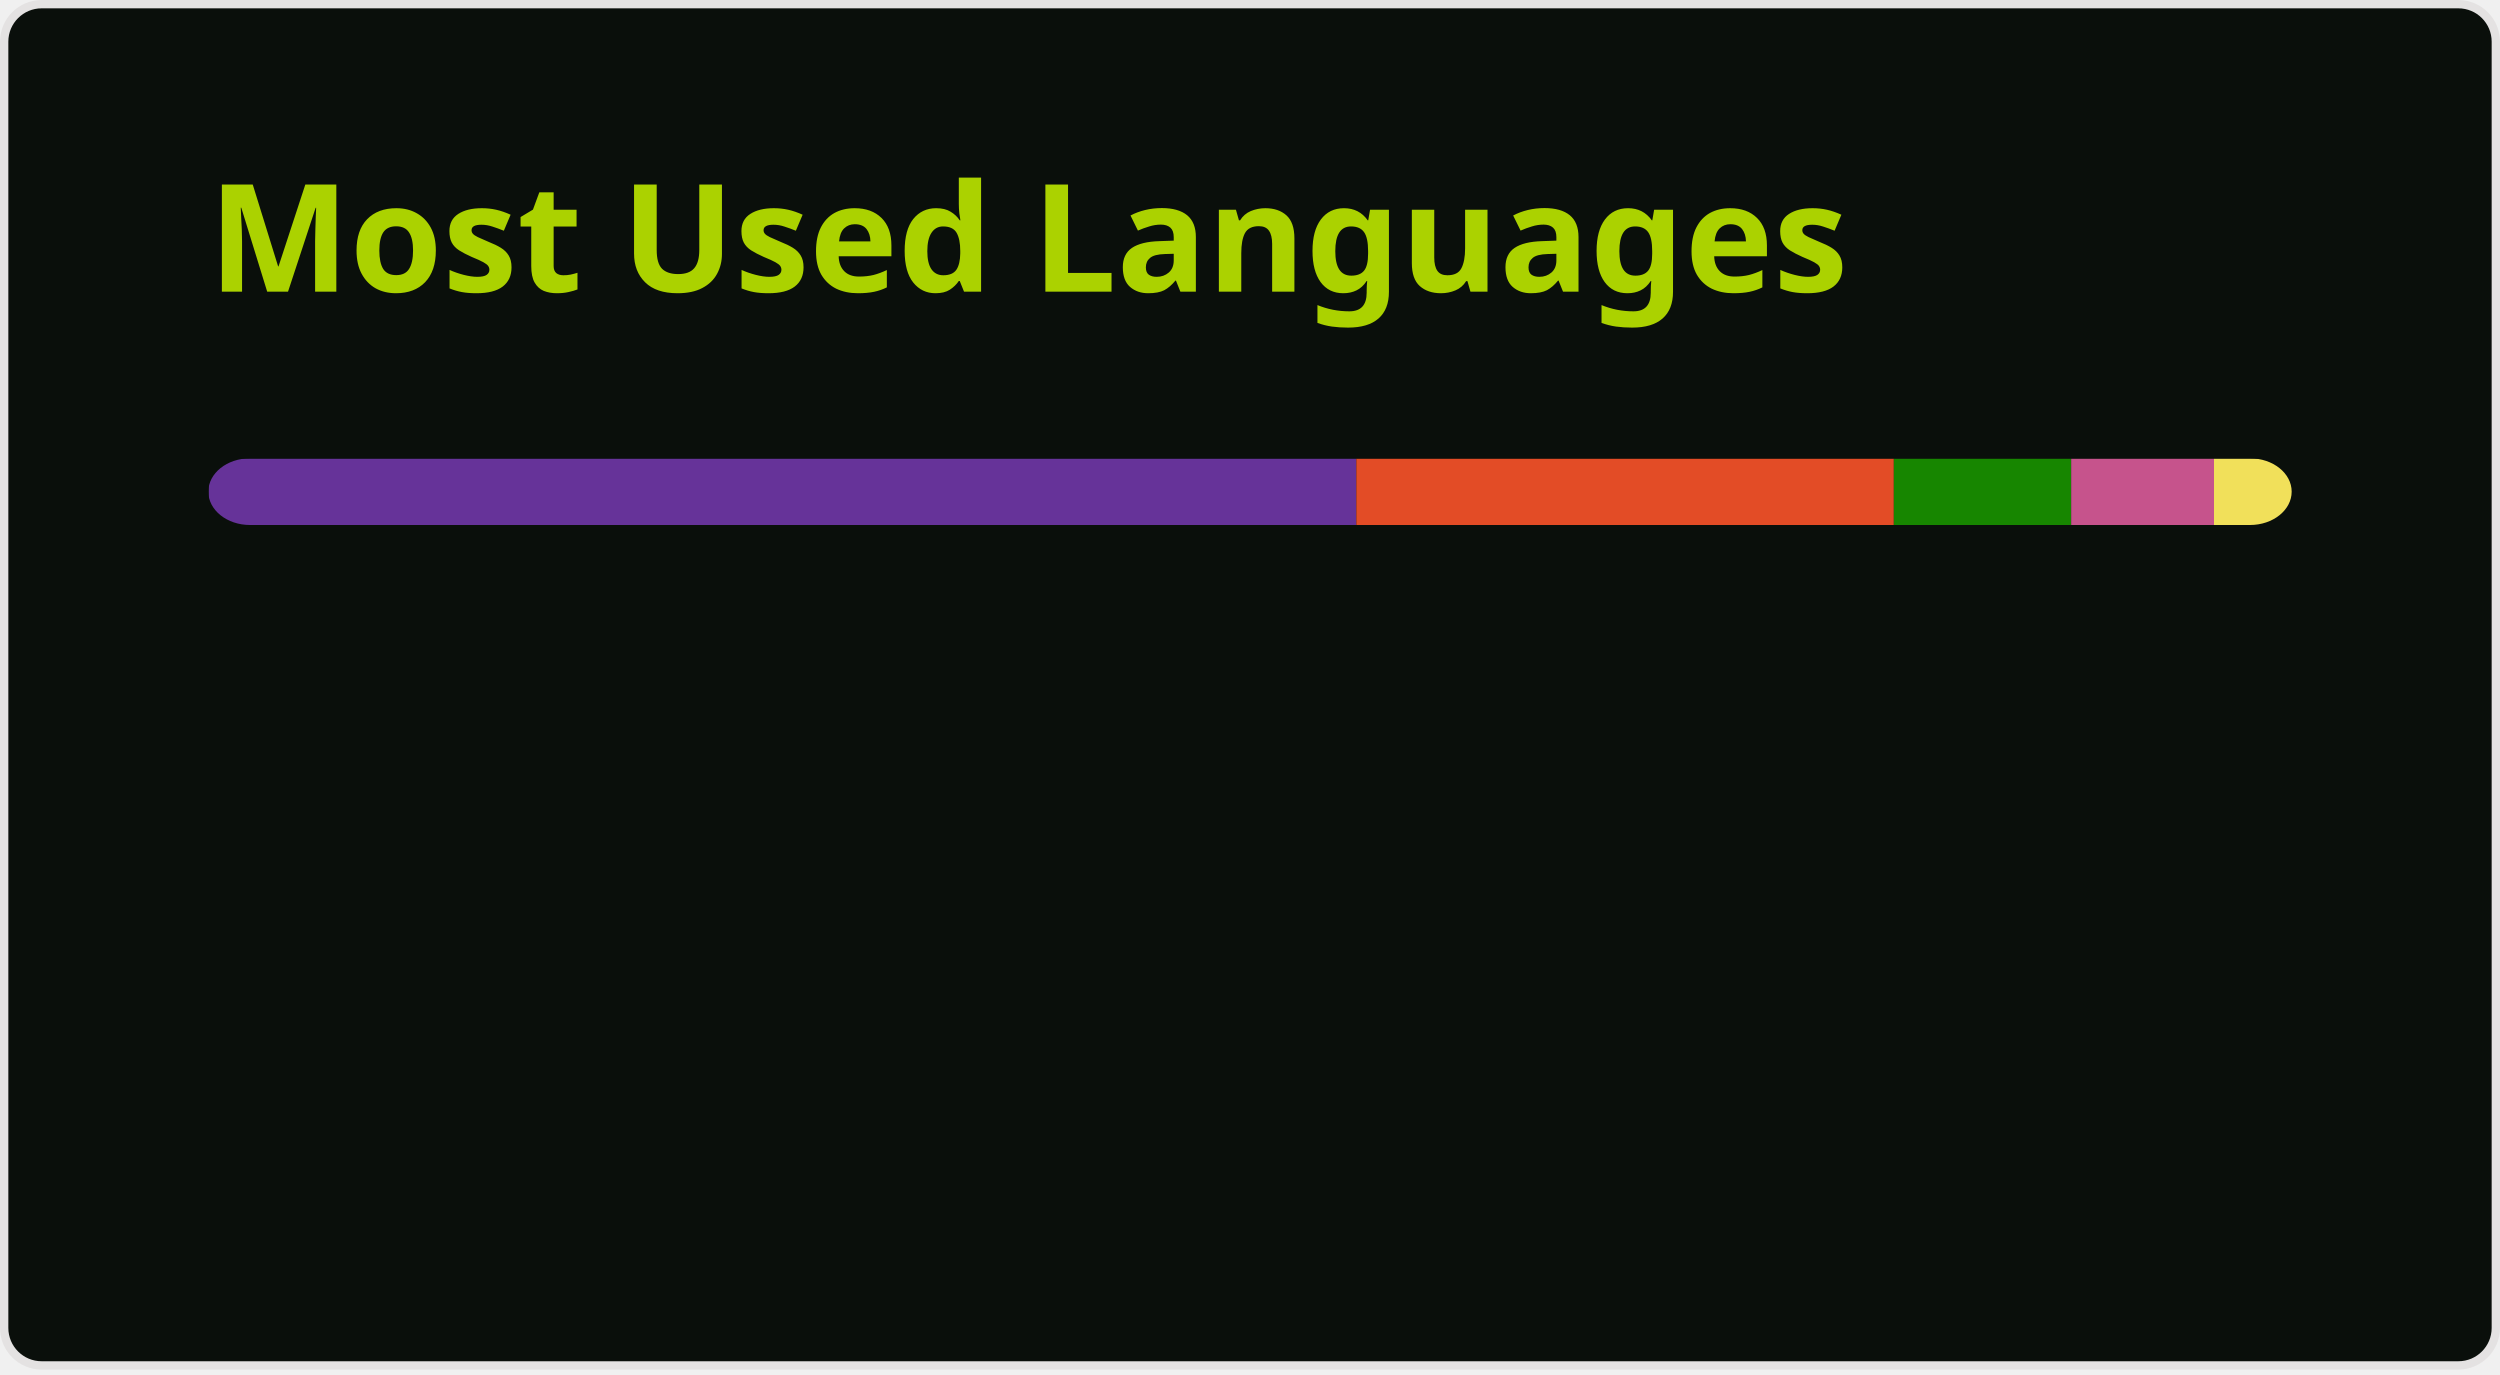
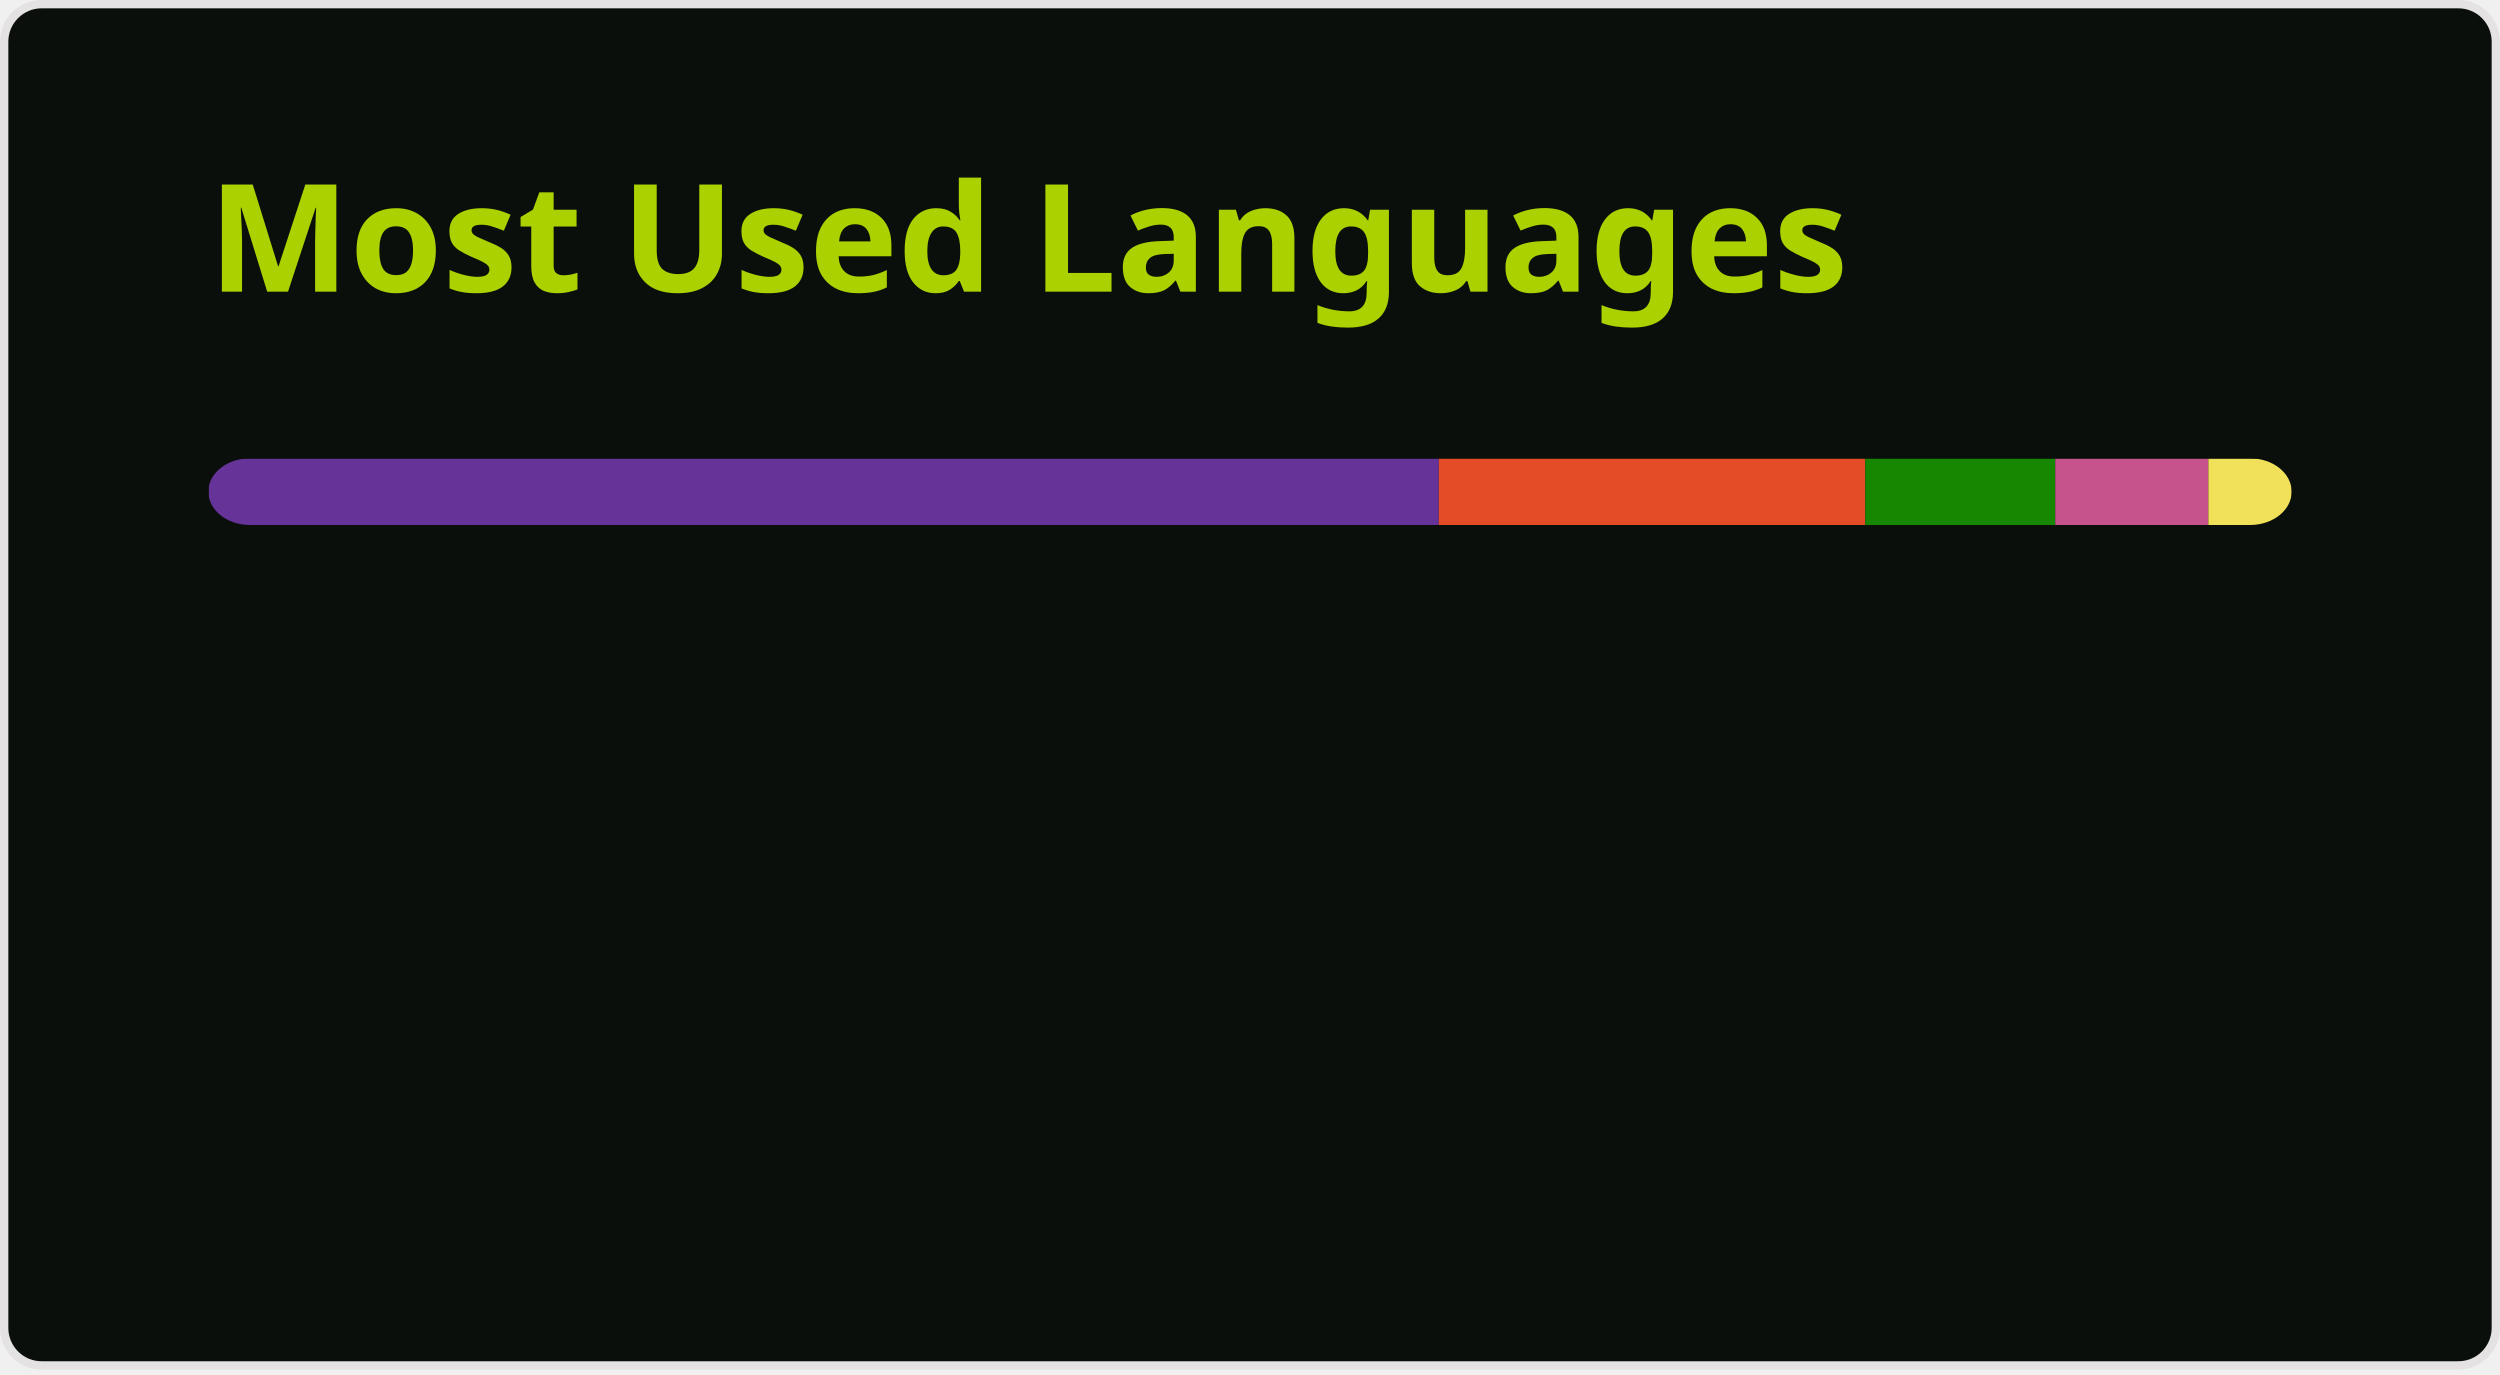
<svg xmlns="http://www.w3.org/2000/svg" width="300" height="165" viewBox="0 0 300 165" fill="none" role="img" aria-labelledby="descId">
  <style>
          .header {
            font: 600 18px 'Segoe UI', Ubuntu, Sans-Serif;
            fill: #abd200;
            animation: fadeInAnimation 0.8s ease-in-out forwards;
          }
          @supports(-moz-appearance: auto) {
            /* Selector detects Firefox */
            .header { font-size: 15.5px; }
          }
          
    @keyframes slideInAnimation {
      from {
        width: 0;
      }
      to {
        width: calc(100%-100px);
      }
    }
    @keyframes growWidthAnimation {
      from {
        width: 0;
      }
      to {
        width: 100%;
      }
    }
    .stat {
      font: 600 14px 'Segoe UI', Ubuntu, "Helvetica Neue", Sans-Serif; fill: #68b587;
    }
    @supports(-moz-appearance: auto) {
      /* Selector detects Firefox */
      .stat { font-size:12px; }
    }
    .bold { font-weight: 700 }
    .lang-name {
      font: 400 11px "Segoe UI", Ubuntu, Sans-Serif;
      fill: #68b587;
    }
    .stagger {
      opacity: 0;
      animation: fadeInAnimation 0.3s ease-in-out forwards;
    }
    #rect-mask rect{
      animation: slideInAnimation 1s ease-in-out forwards;
    }
    .lang-progress{
      animation: growWidthAnimation 0.6s ease-in-out forwards;
    }
    

          
      /* Animations */
      @keyframes scaleInAnimation {
        from {
          transform: translate(-5px, 5px) scale(0);
        }
        to {
          transform: translate(-5px, 5px) scale(1);
        }
      }
      @keyframes fadeInAnimation {
        from {
          opacity: 0;
        }
        to {
          opacity: 1;
        }
      }
    
          
        </style>
  <rect data-testid="card-bg" x="0.5" y="0.5" rx="4.5" height="99%" stroke="#e4e2e2" width="299" fill="#0a0f0b" stroke-opacity="1" />
  <g data-testid="card-title" transform="translate(25, 35)">
    <g transform="translate(0, 0)">
      <text x="0" y="0" class="header" data-testid="header">Most Used Languages</text>
    </g>
  </g>
  <g data-testid="main-card-body" transform="translate(0, 55)">
    <svg data-testid="lang-items" x="25">
      <mask id="rect-mask">
        <rect x="0" y="0" width="250" height="8" fill="white" rx="5" />
      </mask>
-       <rect mask="url(#rect-mask)" data-testid="lang-progress" x="0" y="0" width="137.76" height="8" fill="#663399" />
-       <rect mask="url(#rect-mask)" data-testid="lang-progress" x="137.76" y="0" width="64.5" height="8" fill="#e34c26" />
-       <rect mask="url(#rect-mask)" data-testid="lang-progress" x="202.26" y="0" width="21.28" height="8" fill="#178600" />
-       <rect mask="url(#rect-mask)" data-testid="lang-progress" x="223.54" y="0" width="17.14" height="8" fill="#c6538c" />
-       <rect mask="url(#rect-mask)" data-testid="lang-progress" x="240.68" y="0" width="19.33" height="8" fill="#f1e05a" />
+       <rect mask="url(#rect-mask)" data-testid="lang-progress" x="0" y="0" width="147.66" height="8" fill="#663399" />
+       <rect mask="url(#rect-mask)" data-testid="lang-progress" x="147.66" y="0" width="51.17" height="8" fill="#e34c26" />
+       <rect mask="url(#rect-mask)" data-testid="lang-progress" x="198.83" y="0" width="22.8" height="8" fill="#178600" />
+       <rect mask="url(#rect-mask)" data-testid="lang-progress" x="221.63" y="0" width="18.37" height="8" fill="#c6538c" />
+       <rect mask="url(#rect-mask)" data-testid="lang-progress" x="240" y="0" width="10" height="8" fill="#f1e05a" />
      <g transform="translate(0, 25)">
        <g transform="translate(0, 0)">
          <g transform="translate(0, 0)">
            <g class="stagger" style="animation-delay: 450ms">
              <circle cx="5" cy="6" r="5" fill="#663399" />
              <text data-testid="lang-name" x="15" y="10" class="lang-name">
-         CSS 55.10%
+         CSS 59.06%
      </text>
            </g>
          </g>
          <g transform="translate(0, 25)">
            <g class="stagger" style="animation-delay: 600ms">
              <circle cx="5" cy="6" r="5" fill="#e34c26" />
              <text data-testid="lang-name" x="15" y="10" class="lang-name">
-         HTML 25.80%
+         HTML 20.47%
      </text>
            </g>
          </g>
          <g transform="translate(0, 50)">
            <g class="stagger" style="animation-delay: 750ms">
              <circle cx="5" cy="6" r="5" fill="#178600" />
              <text data-testid="lang-name" x="15" y="10" class="lang-name">
-         C# 8.51%
+         C# 9.12%
      </text>
            </g>
          </g>
        </g>
        <g transform="translate(150, 0)">
          <g transform="translate(0, 0)">
            <g class="stagger" style="animation-delay: 450ms">
              <circle cx="5" cy="6" r="5" fill="#c6538c" />
              <text data-testid="lang-name" x="15" y="10" class="lang-name">
-         SCSS 6.86%
+         SCSS 7.35%
      </text>
            </g>
          </g>
          <g transform="translate(0, 25)">
            <g class="stagger" style="animation-delay: 600ms">
              <circle cx="5" cy="6" r="5" fill="#f1e05a" />
              <text data-testid="lang-name" x="15" y="10" class="lang-name">
-         JavaScript 3.73%
+         JavaScript 4.00%
      </text>
            </g>
          </g>
        </g>
      </g>
    </svg>
  </g>
</svg>
